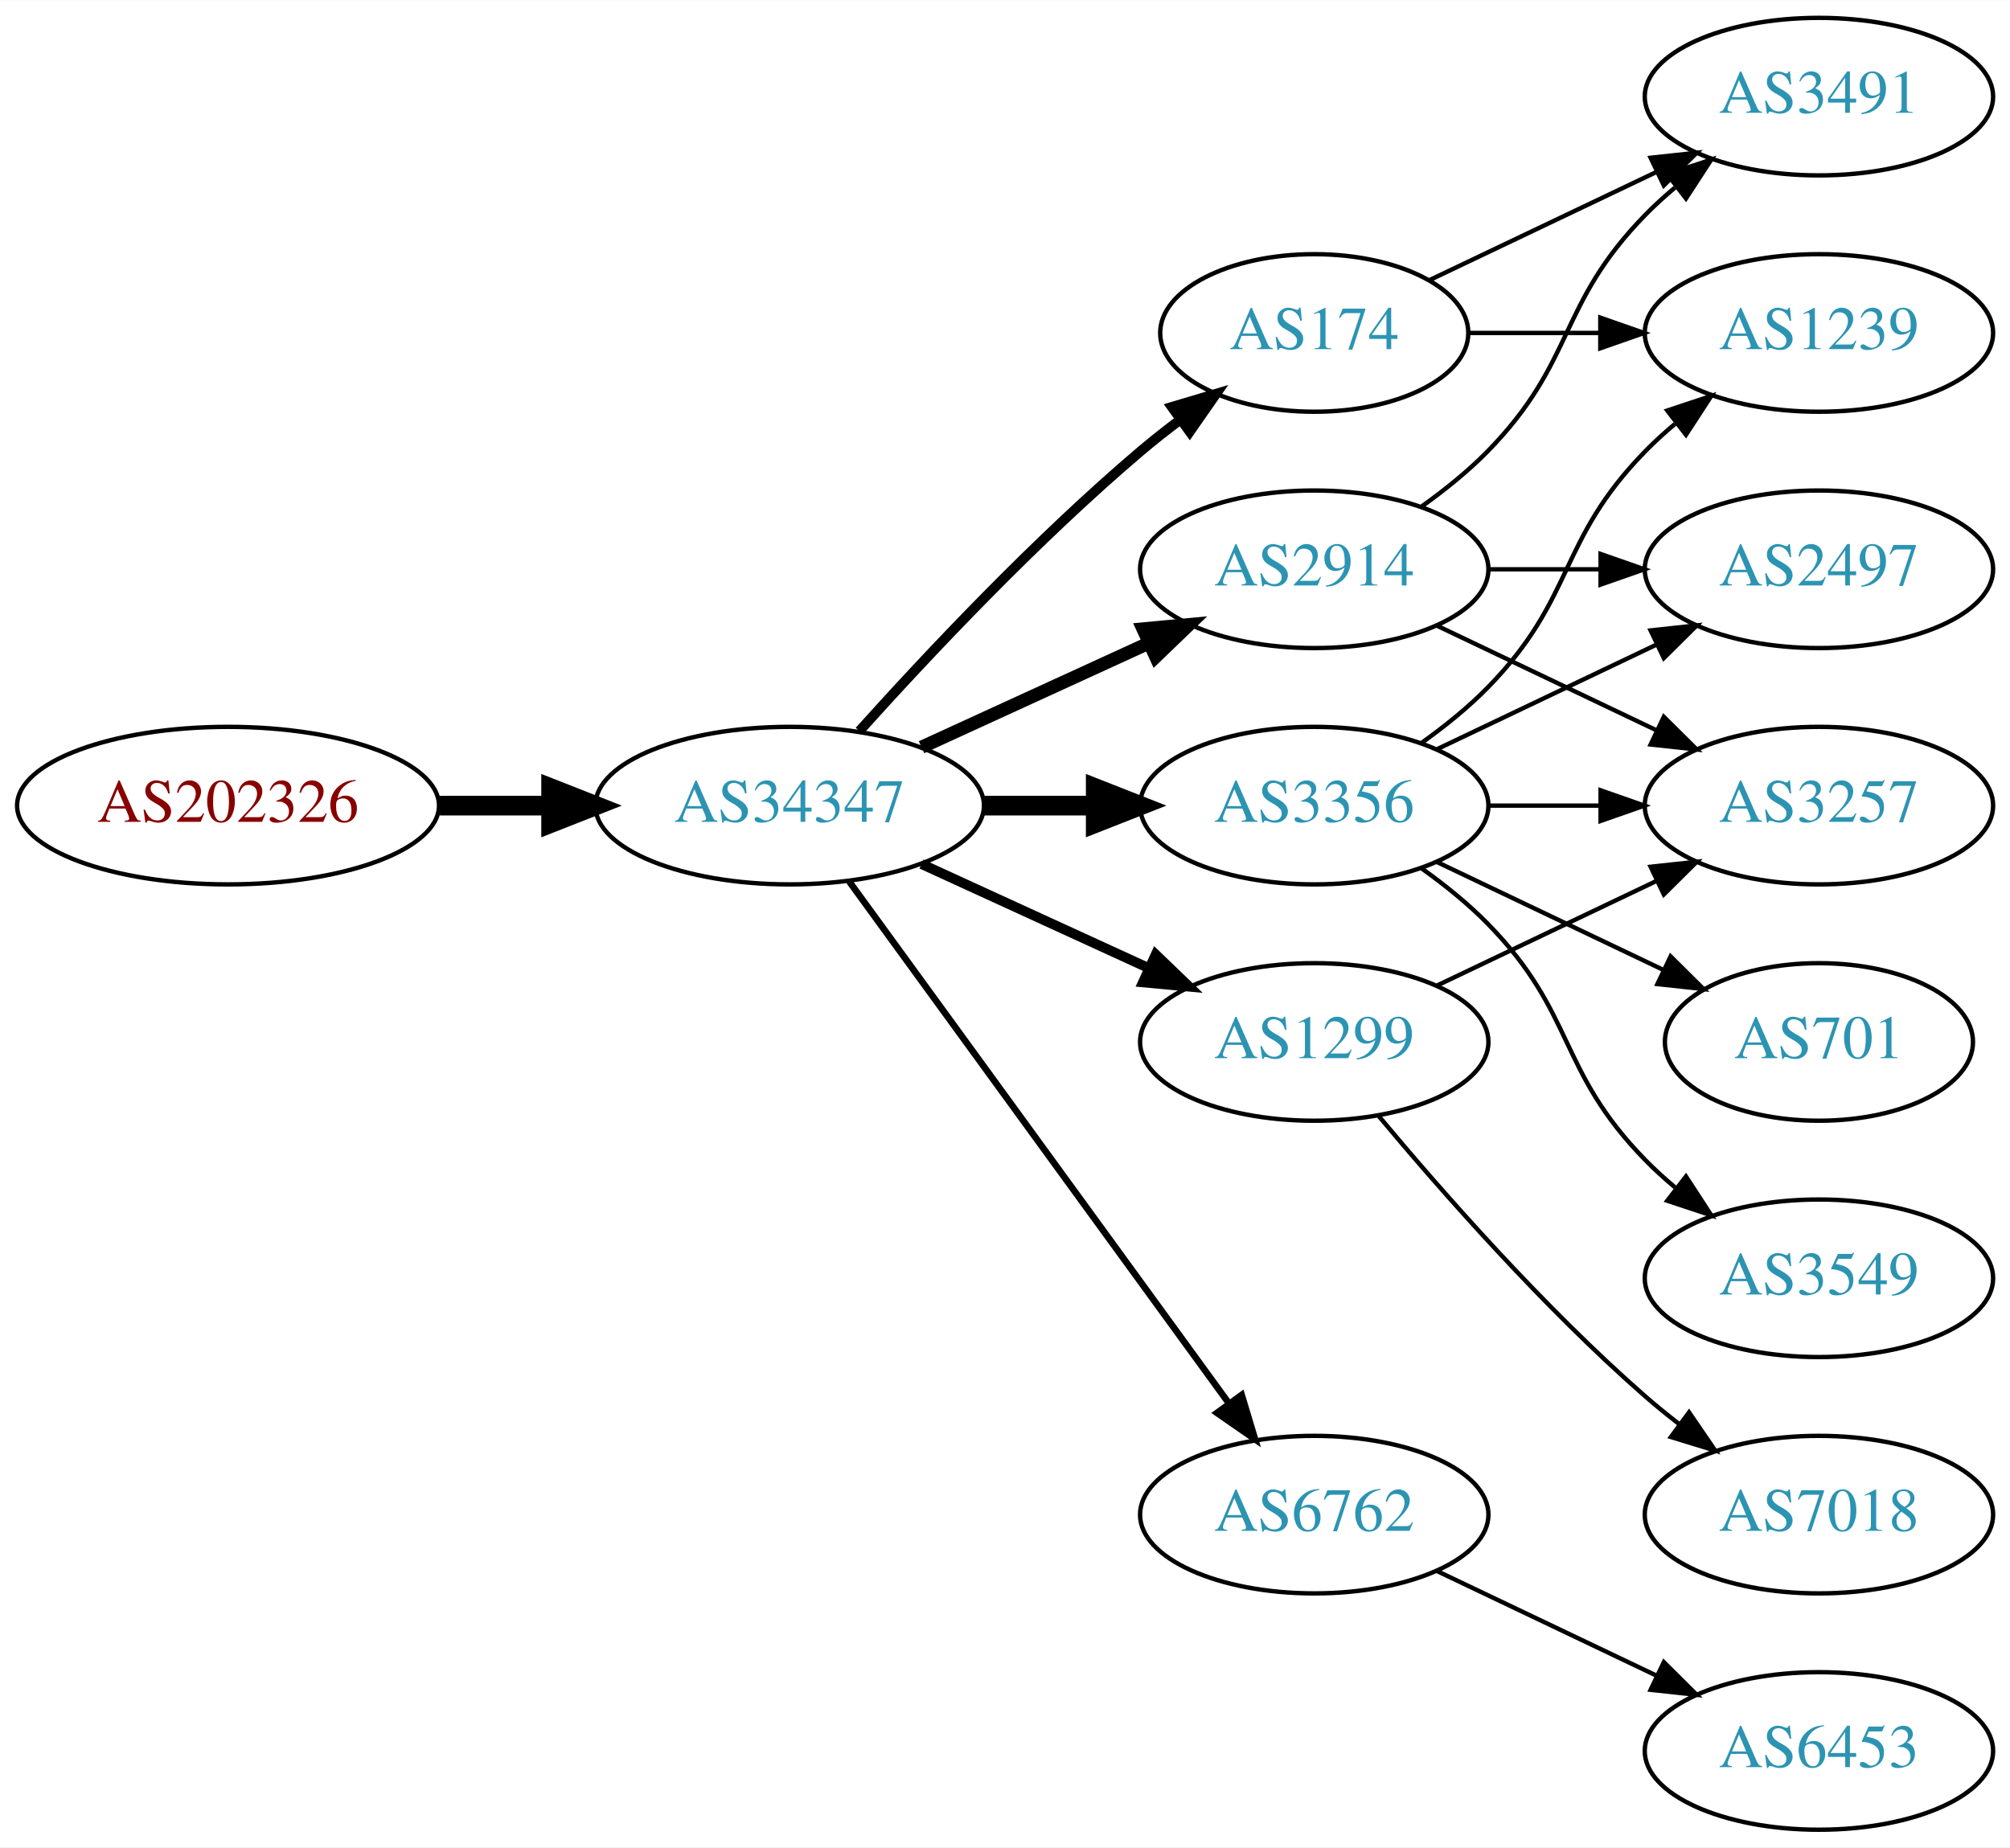
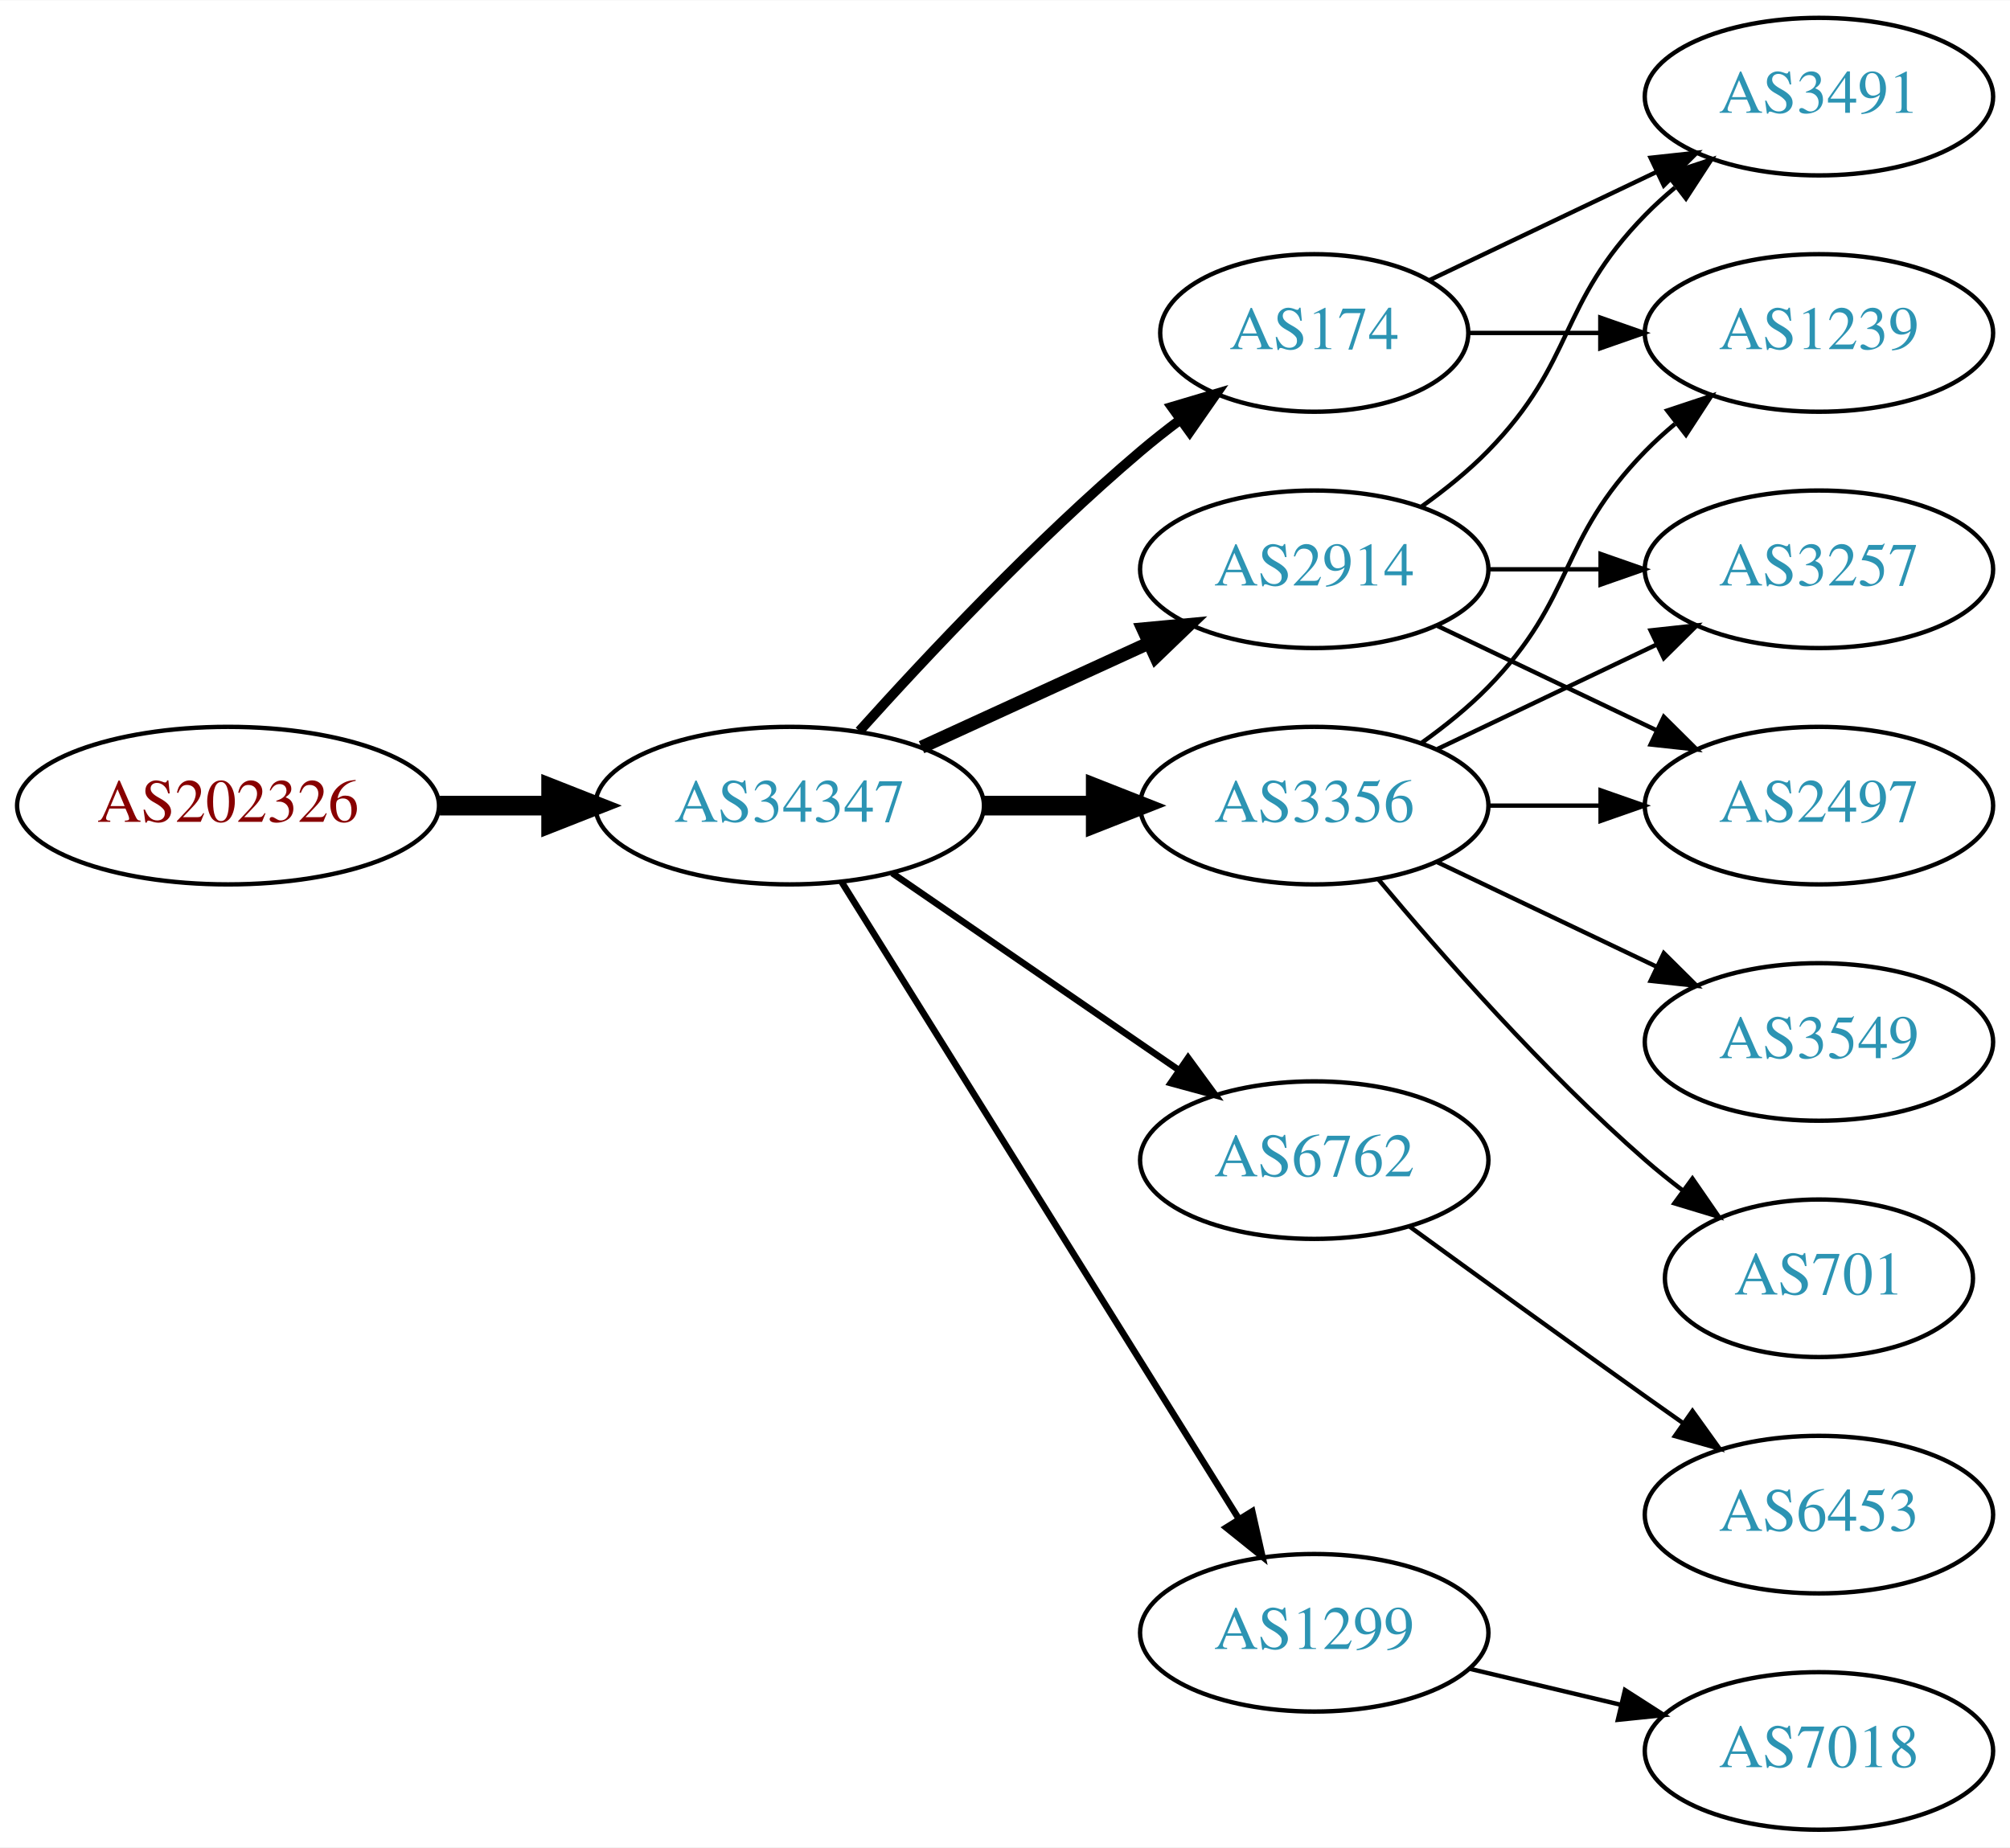
<svg xmlns="http://www.w3.org/2000/svg" xmlns:xlink="http://www.w3.org/1999/xlink" width="459pt" height="422pt" viewBox="0.00 0.00 459.17 422.00">
  <g id="graph0" class="graph" transform="scale(1 1) rotate(0) translate(4 418)">
    <polygon fill="white" stroke="none" points="-4,4 -4,-418 455.17,-418 455.17,4 -4,4" />
    <g id="node1" class="node">
      <g id="a_node1">
        <a xlink:href="/asn/202326" xlink:title="AS202326 ~ odissea [AT]">
          <ellipse fill="#ffffff" stroke="black" cx="48.096" cy="-234" rx="48.192" ry="18" />
          <text text-anchor="middle" x="48.096" y="-230.3" font-family="Times,serif" font-size="14.00" fill="#880000">AS202326</text>
        </a>
      </g>
    </g>
    <g id="node2" class="node">
      <g id="a_node2">
        <a xlink:href="/asn/34347" xlink:title="AS34347 ~ Stadtwerke Hall in Tirol GmbH [AT]">
          <ellipse fill="#ffffff" stroke="black" cx="176.388" cy="-234" rx="44.393" ry="18" />
          <text text-anchor="middle" x="176.388" y="-230.3" font-family="Times,serif" font-size="14.00" fill="#2c94b3">AS34347</text>
        </a>
      </g>
    </g>
    <g id="edge1" class="edge">
      <path fill="none" stroke="black" stroke-width="4.5" d="M96.481,-234C104.742,-234 113.386,-234 121.799,-234" />
      <polygon fill="black" stroke="black" stroke-width="4.5" points="121.904,-237.938 131.904,-234 121.904,-230.063 121.904,-237.938" />
    </g>
    <g id="node3" class="node">
      <g id="a_node3">
+         <a xlink:href="/asn/3356" xlink:title="AS3356 ~ Level 3 Parent, LLC [US]">
+           <ellipse fill="#ffffff" stroke="black" cx="296.23" cy="-234" rx="39.794" ry="18" />
+           <text text-anchor="middle" x="296.23" y="-230.3" font-family="Times,serif" font-size="14.00" fill="#2c94b3">AS3356</text>
+         </a>
+       </g>
+     </g>
+     <g id="edge2" class="edge">
+       <path fill="none" stroke="black" stroke-width="4.5" d="M220.599,-234C228.911,-234 237.674,-234 246.156,-234" />
+       <polygon fill="black" stroke="black" stroke-width="4.5" points="246.315,-237.938 256.315,-234 246.315,-230.063 246.315,-237.938" />
+     </g>
+     <g id="node4" class="node">
+       <g id="a_node4">
+         <a xlink:href="/asn/174" xlink:title="AS174 ~ Cogent Communications [US]">
+           <ellipse fill="#ffffff" stroke="black" cx="296.23" cy="-342" rx="35.194" ry="18" />
+           <text text-anchor="middle" x="296.23" y="-338.3" font-family="Times,serif" font-size="14.00" fill="#2c94b3">AS174</text>
+         </a>
+       </g>
+     </g>
+     <g id="edge3" class="edge">
+       <path fill="none" stroke="black" stroke-width="2.25" d="M192.32,-251.044C207.646,-268.097 232.582,-294.65 256.584,-315 259.436,-317.418 262.501,-319.833 265.612,-322.169" />
+       <polygon fill="black" stroke="black" stroke-width="2.25" points="263.685,-325.095 273.84,-328.116 267.785,-319.422 263.685,-325.095" />
+     </g>
+     <g id="node5" class="node">
+       <g id="a_node5">
+         <a xlink:href="/asn/6762" xlink:title="AS6762 ~ TELECOM ITALIA SPARKLE S.p.A. [IT]">
+           <ellipse fill="#ffffff" stroke="black" cx="296.23" cy="-153" rx="39.794" ry="18" />
+           <text text-anchor="middle" x="296.23" y="-149.3" font-family="Times,serif" font-size="14.00" fill="#2c94b3">AS6762</text>
+         </a>
+       </g>
+     </g>
+     <g id="edge4" class="edge">
+       <path fill="none" stroke="black" stroke-width="1.5" d="M199.83,-218.574C218.412,-205.802 244.972,-187.545 265.352,-173.537" />
+       <polygon fill="black" stroke="black" stroke-width="1.5" points="267.408,-176.371 273.666,-167.822 263.443,-170.602 267.408,-176.371" />
+     </g>
+     <g id="node6" class="node">
+       <g id="a_node6">
        <a xlink:href="/asn/2914" xlink:title="AS2914 ~ NTT America, Inc. [US]">
          <ellipse fill="#ffffff" stroke="black" cx="296.23" cy="-288" rx="39.794" ry="18" />
          <text text-anchor="middle" x="296.23" y="-284.3" font-family="Times,serif" font-size="14.00" fill="#2c94b3">AS2914</text>
        </a>
      </g>
    </g>
-     <g id="edge2" class="edge">
+     <g id="edge5" class="edge">
      <path fill="none" stroke="black" stroke-width="3" d="M206.517,-247.348C222.128,-254.502 241.526,-263.391 258.198,-271.03" />
      <polygon fill="black" stroke="black" stroke-width="3" points="257.101,-274.378 267.65,-275.362 260.017,-268.014 257.101,-274.378" />
    </g>
-     <g id="node4" class="node">
-       <g id="a_node4">
-         <a xlink:href="/asn/3356" xlink:title="AS3356 ~ Level 3 Parent, LLC [US]">
-           <ellipse fill="#ffffff" stroke="black" cx="296.23" cy="-234" rx="39.794" ry="18" />
-           <text text-anchor="middle" x="296.23" y="-230.3" font-family="Times,serif" font-size="14.00" fill="#2c94b3">AS3356</text>
-         </a>
-       </g>
-     </g>
-     <g id="edge3" class="edge">
-       <path fill="none" stroke="black" stroke-width="4.5" d="M220.599,-234C228.911,-234 237.674,-234 246.156,-234" />
-       <polygon fill="black" stroke="black" stroke-width="4.5" points="246.315,-237.938 256.315,-234 246.315,-230.063 246.315,-237.938" />
-     </g>
-     <g id="node5" class="node">
-       <g id="a_node5">
-         <a xlink:href="/asn/1299" xlink:title="AS1299 ~ Telia Carrier [EU]">
-           <ellipse fill="#ffffff" stroke="black" cx="296.23" cy="-180" rx="39.794" ry="18" />
-           <text text-anchor="middle" x="296.23" y="-176.3" font-family="Times,serif" font-size="14.00" fill="#2c94b3">AS1299</text>
-         </a>
-       </g>
-     </g>
-     <g id="edge4" class="edge">
-       <path fill="none" stroke="black" stroke-width="2.25" d="M206.517,-220.652C222.128,-213.498 241.526,-204.609 258.198,-196.97" />
-       <polygon fill="black" stroke="black" stroke-width="2.25" points="260.017,-199.986 267.65,-192.638 257.101,-193.622 260.017,-199.986" />
-     </g>
-     <g id="node6" class="node">
-       <g id="a_node6">
-         <a xlink:href="/asn/174" xlink:title="AS174 ~ Cogent Communications [US]">
-           <ellipse fill="#ffffff" stroke="black" cx="296.23" cy="-342" rx="35.194" ry="18" />
-           <text text-anchor="middle" x="296.23" y="-338.3" font-family="Times,serif" font-size="14.00" fill="#2c94b3">AS174</text>
-         </a>
-       </g>
-     </g>
-     <g id="edge5" class="edge">
-       <path fill="none" stroke="black" stroke-width="2.25" d="M192.32,-251.044C207.646,-268.097 232.582,-294.65 256.584,-315 259.436,-317.418 262.501,-319.833 265.612,-322.169" />
-       <polygon fill="black" stroke="black" stroke-width="2.25" points="263.685,-325.095 273.84,-328.116 267.785,-319.422 263.685,-325.095" />
-     </g>
    <g id="node7" class="node">
      <g id="a_node7">
-         <a xlink:href="/asn/6762" xlink:title="AS6762 ~ TELECOM ITALIA SPARKLE S.p.A. [IT]">
-           <ellipse fill="#ffffff" stroke="black" cx="296.23" cy="-72" rx="39.794" ry="18" />
-           <text text-anchor="middle" x="296.23" y="-68.3" font-family="Times,serif" font-size="14.00" fill="#2c94b3">AS6762</text>
+         <a xlink:href="/asn/1299" xlink:title="AS1299 ~ Telia Carrier [EU]">
+           <ellipse fill="#ffffff" stroke="black" cx="296.23" cy="-45" rx="39.794" ry="18" />
+           <text text-anchor="middle" x="296.23" y="-41.3" font-family="Times,serif" font-size="14.00" fill="#2c94b3">AS1299</text>
        </a>
      </g>
    </g>
    <g id="edge6" class="edge">
-       <path fill="none" stroke="black" stroke-width="1.5" d="M189.999,-216.663C210.82,-188.04 252.482,-130.767 276.671,-97.514" />
-       <polygon fill="black" stroke="black" stroke-width="1.5" points="279.657,-99.358 282.71,-89.212 273.997,-95.24 279.657,-99.358" />
+       <path fill="none" stroke="black" stroke-width="1.5" d="M188.263,-216.558C209.046,-183.225 254.507,-110.314 278.935,-71.134" />
+       <polygon fill="black" stroke="black" stroke-width="1.5" points="282.06,-72.737 284.381,-62.4 276.12,-69.034 282.06,-72.737" />
+     </g>
+     <g id="node9" class="node">
+       <g id="a_node9">
+         <a xlink:href="/asn/1239" xlink:title="AS1239 ~ Sprint [US]">
+           <ellipse fill="#ffffff" stroke="black" cx="411.523" cy="-342" rx="39.794" ry="18" />
+           <text text-anchor="middle" x="411.523" y="-338.3" font-family="Times,serif" font-size="14.00" fill="#2c94b3">AS1239</text>
+         </a>
+       </g>
+     </g>
+     <g id="edge9" class="edge">
+       <path fill="none" stroke="black" d="M320.824,-248.389C326.08,-252.148 331.412,-256.437 335.877,-261 356.049,-281.617 351.704,-294.383 371.877,-315 373.969,-317.139 376.253,-319.218 378.63,-321.21" />
+       <polygon fill="black" stroke="black" points="376.873,-324.275 386.929,-327.611 381.148,-318.732 376.873,-324.275" />
+     </g>
+     <g id="node10" class="node">
+       <g id="a_node10">
+         <a xlink:href="/asn/3549" xlink:title="AS3549 ~ Level 3 Parent, LLC [US]">
+           <ellipse fill="#ffffff" stroke="black" cx="411.523" cy="-180" rx="39.794" ry="18" />
+           <text text-anchor="middle" x="411.523" y="-176.3" font-family="Times,serif" font-size="14.00" fill="#2c94b3">AS3549</text>
+         </a>
+       </g>
+     </g>
+     <g id="edge10" class="edge">
+       <path fill="none" stroke="black" d="M324.367,-221.066C339.361,-213.919 358.182,-204.948 374.405,-197.215" />
+       <polygon fill="black" stroke="black" points="376.087,-200.291 383.608,-192.829 373.075,-193.972 376.087,-200.291" />
+     </g>
+     <g id="node11" class="node">
+       <g id="a_node11">
+         <a xlink:href="/asn/3257" xlink:title="AS3257 ~ GTT [DE]">
+           <ellipse fill="#ffffff" stroke="black" cx="411.523" cy="-288" rx="39.794" ry="18" />
+           <text text-anchor="middle" x="411.523" y="-284.3" font-family="Times,serif" font-size="14.00" fill="#2c94b3">AS3257</text>
+         </a>
+       </g>
+     </g>
+     <g id="edge11" class="edge">
+       <path fill="none" stroke="black" d="M324.367,-246.934C339.361,-254.081 358.182,-263.052 374.405,-270.785" />
+       <polygon fill="black" stroke="black" points="373.075,-274.028 383.608,-275.171 376.087,-267.709 373.075,-274.028" />
+     </g>
+     <g id="node12" class="node">
+       <g id="a_node12">
+         <a xlink:href="/asn/2497" xlink:title="AS2497 ~ Internet Initiative Japan Inc. [JP]">
+           <ellipse fill="#ffffff" stroke="black" cx="411.523" cy="-234" rx="39.794" ry="18" />
+           <text text-anchor="middle" x="411.523" y="-230.3" font-family="Times,serif" font-size="14.00" fill="#2c94b3">AS2497</text>
+         </a>
+       </g>
+     </g>
+     <g id="edge12" class="edge">
+       <path fill="none" stroke="black" d="M335.902,-234C344.105,-234 352.869,-234 361.401,-234" />
+       <polygon fill="black" stroke="black" points="361.641,-237.5 371.641,-234 361.641,-230.5 361.641,-237.5" />
+     </g>
+     <g id="node13" class="node">
+       <g id="a_node13">
+         <a xlink:href="/asn/701" xlink:title="AS701 ~ UUNET [US]">
+           <ellipse fill="#ffffff" stroke="black" cx="411.523" cy="-126" rx="35.194" ry="18" />
+           <text text-anchor="middle" x="411.523" y="-122.3" font-family="Times,serif" font-size="14.00" fill="#2c94b3">AS701</text>
+         </a>
+       </g>
+     </g>
+     <g id="edge13" class="edge">
+       <path fill="none" stroke="black" d="M310.86,-217.183C325.143,-200.071 348.689,-173.255 371.877,-153 374.546,-150.668 377.419,-148.352 380.35,-146.114" />
+       <polygon fill="black" stroke="black" points="382.627,-148.784 388.641,-140.061 378.5,-143.13 382.627,-148.784" />
    </g>
    <g id="node8" class="node">
      <g id="a_node8">
        <a xlink:href="/asn/3491" xlink:title="AS3491 ~ PCCW Global, Inc. [US]">
          <ellipse fill="#ffffff" stroke="black" cx="411.523" cy="-396" rx="39.794" ry="18" />
          <text text-anchor="middle" x="411.523" y="-392.3" font-family="Times,serif" font-size="14.00" fill="#2c94b3">AS3491</text>
        </a>
      </g>
    </g>
    <g id="edge7" class="edge">
-       <path fill="none" stroke="black" d="M320.824,-302.389C326.08,-306.148 331.412,-310.437 335.877,-315 356.049,-335.617 351.704,-348.383 371.877,-369 373.969,-371.139 376.253,-373.218 378.63,-375.21" />
-       <polygon fill="black" stroke="black" points="376.873,-378.275 386.929,-381.611 381.148,-372.732 376.873,-378.275" />
-     </g>
-     <g id="node9" class="node">
-       <g id="a_node9">
-         <a xlink:href="/asn/2497" xlink:title="AS2497 ~ Internet Initiative Japan Inc. [JP]">
-           <ellipse fill="#ffffff" stroke="black" cx="411.523" cy="-288" rx="39.794" ry="18" />
-           <text text-anchor="middle" x="411.523" y="-284.3" font-family="Times,serif" font-size="14.00" fill="#2c94b3">AS2497</text>
-         </a>
-       </g>
-     </g>
-     <g id="edge8" class="edge">
-       <path fill="none" stroke="black" d="M335.902,-288C344.105,-288 352.869,-288 361.401,-288" />
-       <polygon fill="black" stroke="black" points="361.641,-291.5 371.641,-288 361.641,-284.5 361.641,-291.5" />
-     </g>
-     <g id="node10" class="node">
-       <g id="a_node10">
-         <a xlink:href="/asn/3257" xlink:title="AS3257 ~ GTT [DE]">
-           <ellipse fill="#ffffff" stroke="black" cx="411.523" cy="-234" rx="39.794" ry="18" />
-           <text text-anchor="middle" x="411.523" y="-230.3" font-family="Times,serif" font-size="14.00" fill="#2c94b3">AS3257</text>
-         </a>
-       </g>
-     </g>
-     <g id="edge9" class="edge">
-       <path fill="none" stroke="black" d="M324.367,-275.066C339.361,-267.919 358.182,-258.948 374.405,-251.215" />
-       <polygon fill="black" stroke="black" points="376.087,-254.291 383.608,-246.829 373.075,-247.972 376.087,-254.291" />
-     </g>
-     <g id="edge11" class="edge">
-       <path fill="none" stroke="black" d="M324.367,-246.934C339.361,-254.081 358.182,-263.052 374.405,-270.785" />
-       <polygon fill="black" stroke="black" points="373.075,-274.028 383.608,-275.171 376.087,-267.709 373.075,-274.028" />
-     </g>
-     <g id="edge14" class="edge">
-       <path fill="none" stroke="black" d="M335.902,-234C344.105,-234 352.869,-234 361.401,-234" />
-       <polygon fill="black" stroke="black" points="361.641,-237.5 371.641,-234 361.641,-230.5 361.641,-237.5" />
-     </g>
-     <g id="node11" class="node">
-       <g id="a_node11">
-         <a xlink:href="/asn/1239" xlink:title="AS1239 ~ Sprint [US]">
-           <ellipse fill="#ffffff" stroke="black" cx="411.523" cy="-342" rx="39.794" ry="18" />
-           <text text-anchor="middle" x="411.523" y="-338.3" font-family="Times,serif" font-size="14.00" fill="#2c94b3">AS1239</text>
-         </a>
-       </g>
-     </g>
-     <g id="edge10" class="edge">
-       <path fill="none" stroke="black" d="M320.824,-248.389C326.08,-252.148 331.412,-256.437 335.877,-261 356.049,-281.617 351.704,-294.383 371.877,-315 373.969,-317.139 376.253,-319.218 378.63,-321.21" />
-       <polygon fill="black" stroke="black" points="376.873,-324.275 386.929,-327.611 381.148,-318.732 376.873,-324.275" />
-     </g>
-     <g id="node12" class="node">
-       <g id="a_node12">
-         <a xlink:href="/asn/701" xlink:title="AS701 ~ UUNET [US]">
-           <ellipse fill="#ffffff" stroke="black" cx="411.523" cy="-180" rx="35.194" ry="18" />
-           <text text-anchor="middle" x="411.523" y="-176.3" font-family="Times,serif" font-size="14.00" fill="#2c94b3">AS701</text>
-         </a>
-       </g>
-     </g>
-     <g id="edge12" class="edge">
-       <path fill="none" stroke="black" d="M324.367,-221.066C339.798,-213.71 359.284,-204.423 375.819,-196.541" />
-       <polygon fill="black" stroke="black" points="377.64,-199.551 385.161,-192.089 374.628,-193.232 377.64,-199.551" />
-     </g>
-     <g id="node13" class="node">
-       <g id="a_node13">
-         <a xlink:href="/asn/3549" xlink:title="AS3549 ~ Level 3 Parent, LLC [US]">
-           <ellipse fill="#ffffff" stroke="black" cx="411.523" cy="-126" rx="39.794" ry="18" />
-           <text text-anchor="middle" x="411.523" y="-122.3" font-family="Times,serif" font-size="14.00" fill="#2c94b3">AS3549</text>
-         </a>
-       </g>
-     </g>
-     <g id="edge13" class="edge">
-       <path fill="none" stroke="black" d="M320.824,-219.611C326.08,-215.852 331.412,-211.563 335.877,-207 356.049,-186.383 351.704,-173.617 371.877,-153 373.969,-150.861 376.253,-148.782 378.63,-146.79" />
-       <polygon fill="black" stroke="black" points="381.148,-149.268 386.929,-140.389 376.873,-143.725 381.148,-149.268" />
-     </g>
-     <g id="edge15" class="edge">
-       <path fill="none" stroke="black" d="M324.367,-192.934C339.361,-200.081 358.182,-209.052 374.405,-216.785" />
-       <polygon fill="black" stroke="black" points="373.075,-220.028 383.608,-221.171 376.087,-213.709 373.075,-220.028" />
-     </g>
-     <g id="node14" class="node">
-       <g id="a_node14">
-         <a xlink:href="/asn/7018" xlink:title="AS7018 ~ AT&amp;T Services, Inc. [US]">
-           <ellipse fill="#ffffff" stroke="black" cx="411.523" cy="-72" rx="39.794" ry="18" />
-           <text text-anchor="middle" x="411.523" y="-68.3" font-family="Times,serif" font-size="14.00" fill="#2c94b3">AS7018</text>
-         </a>
-       </g>
-     </g>
-     <g id="edge16" class="edge">
-       <path fill="none" stroke="black" d="M310.86,-163.183C325.143,-146.071 348.689,-119.255 371.877,-99 374.342,-96.846 376.981,-94.706 379.678,-92.628" />
-       <polygon fill="black" stroke="black" points="381.851,-95.375 387.832,-86.63 377.703,-89.736 381.851,-95.375" />
-     </g>
-     <g id="edge18" class="edge">
      <path fill="none" stroke="black" d="M322.655,-354.119C337.958,-361.413 357.681,-370.814 374.563,-378.86" />
      <polygon fill="black" stroke="black" points="373.071,-382.026 383.604,-383.169 376.082,-375.707 373.071,-382.026" />
    </g>
-     <g id="edge19" class="edge">
+     <g id="edge8" class="edge">
      <path fill="none" stroke="black" d="M331.529,-342C340.906,-342 351.257,-342 361.291,-342" />
      <polygon fill="black" stroke="black" points="361.58,-345.5 371.58,-342 361.58,-338.5 361.58,-345.5" />
    </g>
    <g id="node15" class="node">
      <g id="a_node15">
        <a xlink:href="/asn/6453" xlink:title="AS6453 ~ TATA COMMUNICATIONS (AMERICA) INC [US]">
-           <ellipse fill="#ffffff" stroke="black" cx="411.523" cy="-18" rx="39.794" ry="18" />
-           <text text-anchor="middle" x="411.523" y="-14.3" font-family="Times,serif" font-size="14.00" fill="#2c94b3">AS6453</text>
+           <ellipse fill="#ffffff" stroke="black" cx="411.523" cy="-72" rx="39.794" ry="18" />
+           <text text-anchor="middle" x="411.523" y="-68.3" font-family="Times,serif" font-size="14.00" fill="#2c94b3">AS6453</text>
        </a>
      </g>
    </g>
+     <g id="edge18" class="edge">
+       <path fill="none" stroke="black" d="M318.078,-137.778C333.012,-126.909 353.626,-111.975 371.877,-99 374.697,-96.995 377.64,-94.915 380.588,-92.841" />
+       <polygon fill="black" stroke="black" points="382.634,-95.681 388.813,-87.074 378.616,-89.95 382.634,-95.681" />
+     </g>
+     <g id="edge15" class="edge">
+       <path fill="none" stroke="black" d="M320.824,-302.389C326.08,-306.148 331.412,-310.437 335.877,-315 356.049,-335.617 351.704,-348.383 371.877,-369 373.969,-371.139 376.253,-373.218 378.63,-375.21" />
+       <polygon fill="black" stroke="black" points="376.873,-378.275 386.929,-381.611 381.148,-372.732 376.873,-378.275" />
+     </g>
    <g id="edge17" class="edge">
-       <path fill="none" stroke="black" d="M324.367,-59.066C339.361,-51.919 358.182,-42.948 374.405,-35.215" />
-       <polygon fill="black" stroke="black" points="376.087,-38.291 383.608,-30.829 373.075,-31.972 376.087,-38.291" />
+       <path fill="none" stroke="black" d="M335.902,-288C344.105,-288 352.869,-288 361.401,-288" />
+       <polygon fill="black" stroke="black" points="361.641,-291.5 371.641,-288 361.641,-284.5 361.641,-291.5" />
+     </g>
+     <g id="edge16" class="edge">
+       <path fill="none" stroke="black" d="M324.367,-275.066C339.361,-267.919 358.182,-258.948 374.405,-251.215" />
+       <polygon fill="black" stroke="black" points="376.087,-254.291 383.608,-246.829 373.075,-247.972 376.087,-254.291" />
+     </g>
+     <g id="node14" class="node">
+       <g id="a_node14">
+         <a xlink:href="/asn/7018" xlink:title="AS7018 ~ AT&amp;T Services, Inc. [US]">
+           <ellipse fill="#ffffff" stroke="black" cx="411.523" cy="-18" rx="39.794" ry="18" />
+           <text text-anchor="middle" x="411.523" y="-14.3" font-family="Times,serif" font-size="14.00" fill="#2c94b3">AS7018</text>
+         </a>
+       </g>
+     </g>
+     <g id="edge14" class="edge">
+       <path fill="none" stroke="black" d="M331.837,-36.752C342.709,-34.162 354.863,-31.265 366.305,-28.538" />
+       <polygon fill="black" stroke="black" points="367.212,-31.92 376.128,-26.197 365.589,-25.111 367.212,-31.92" />
    </g>
  </g>
</svg>
